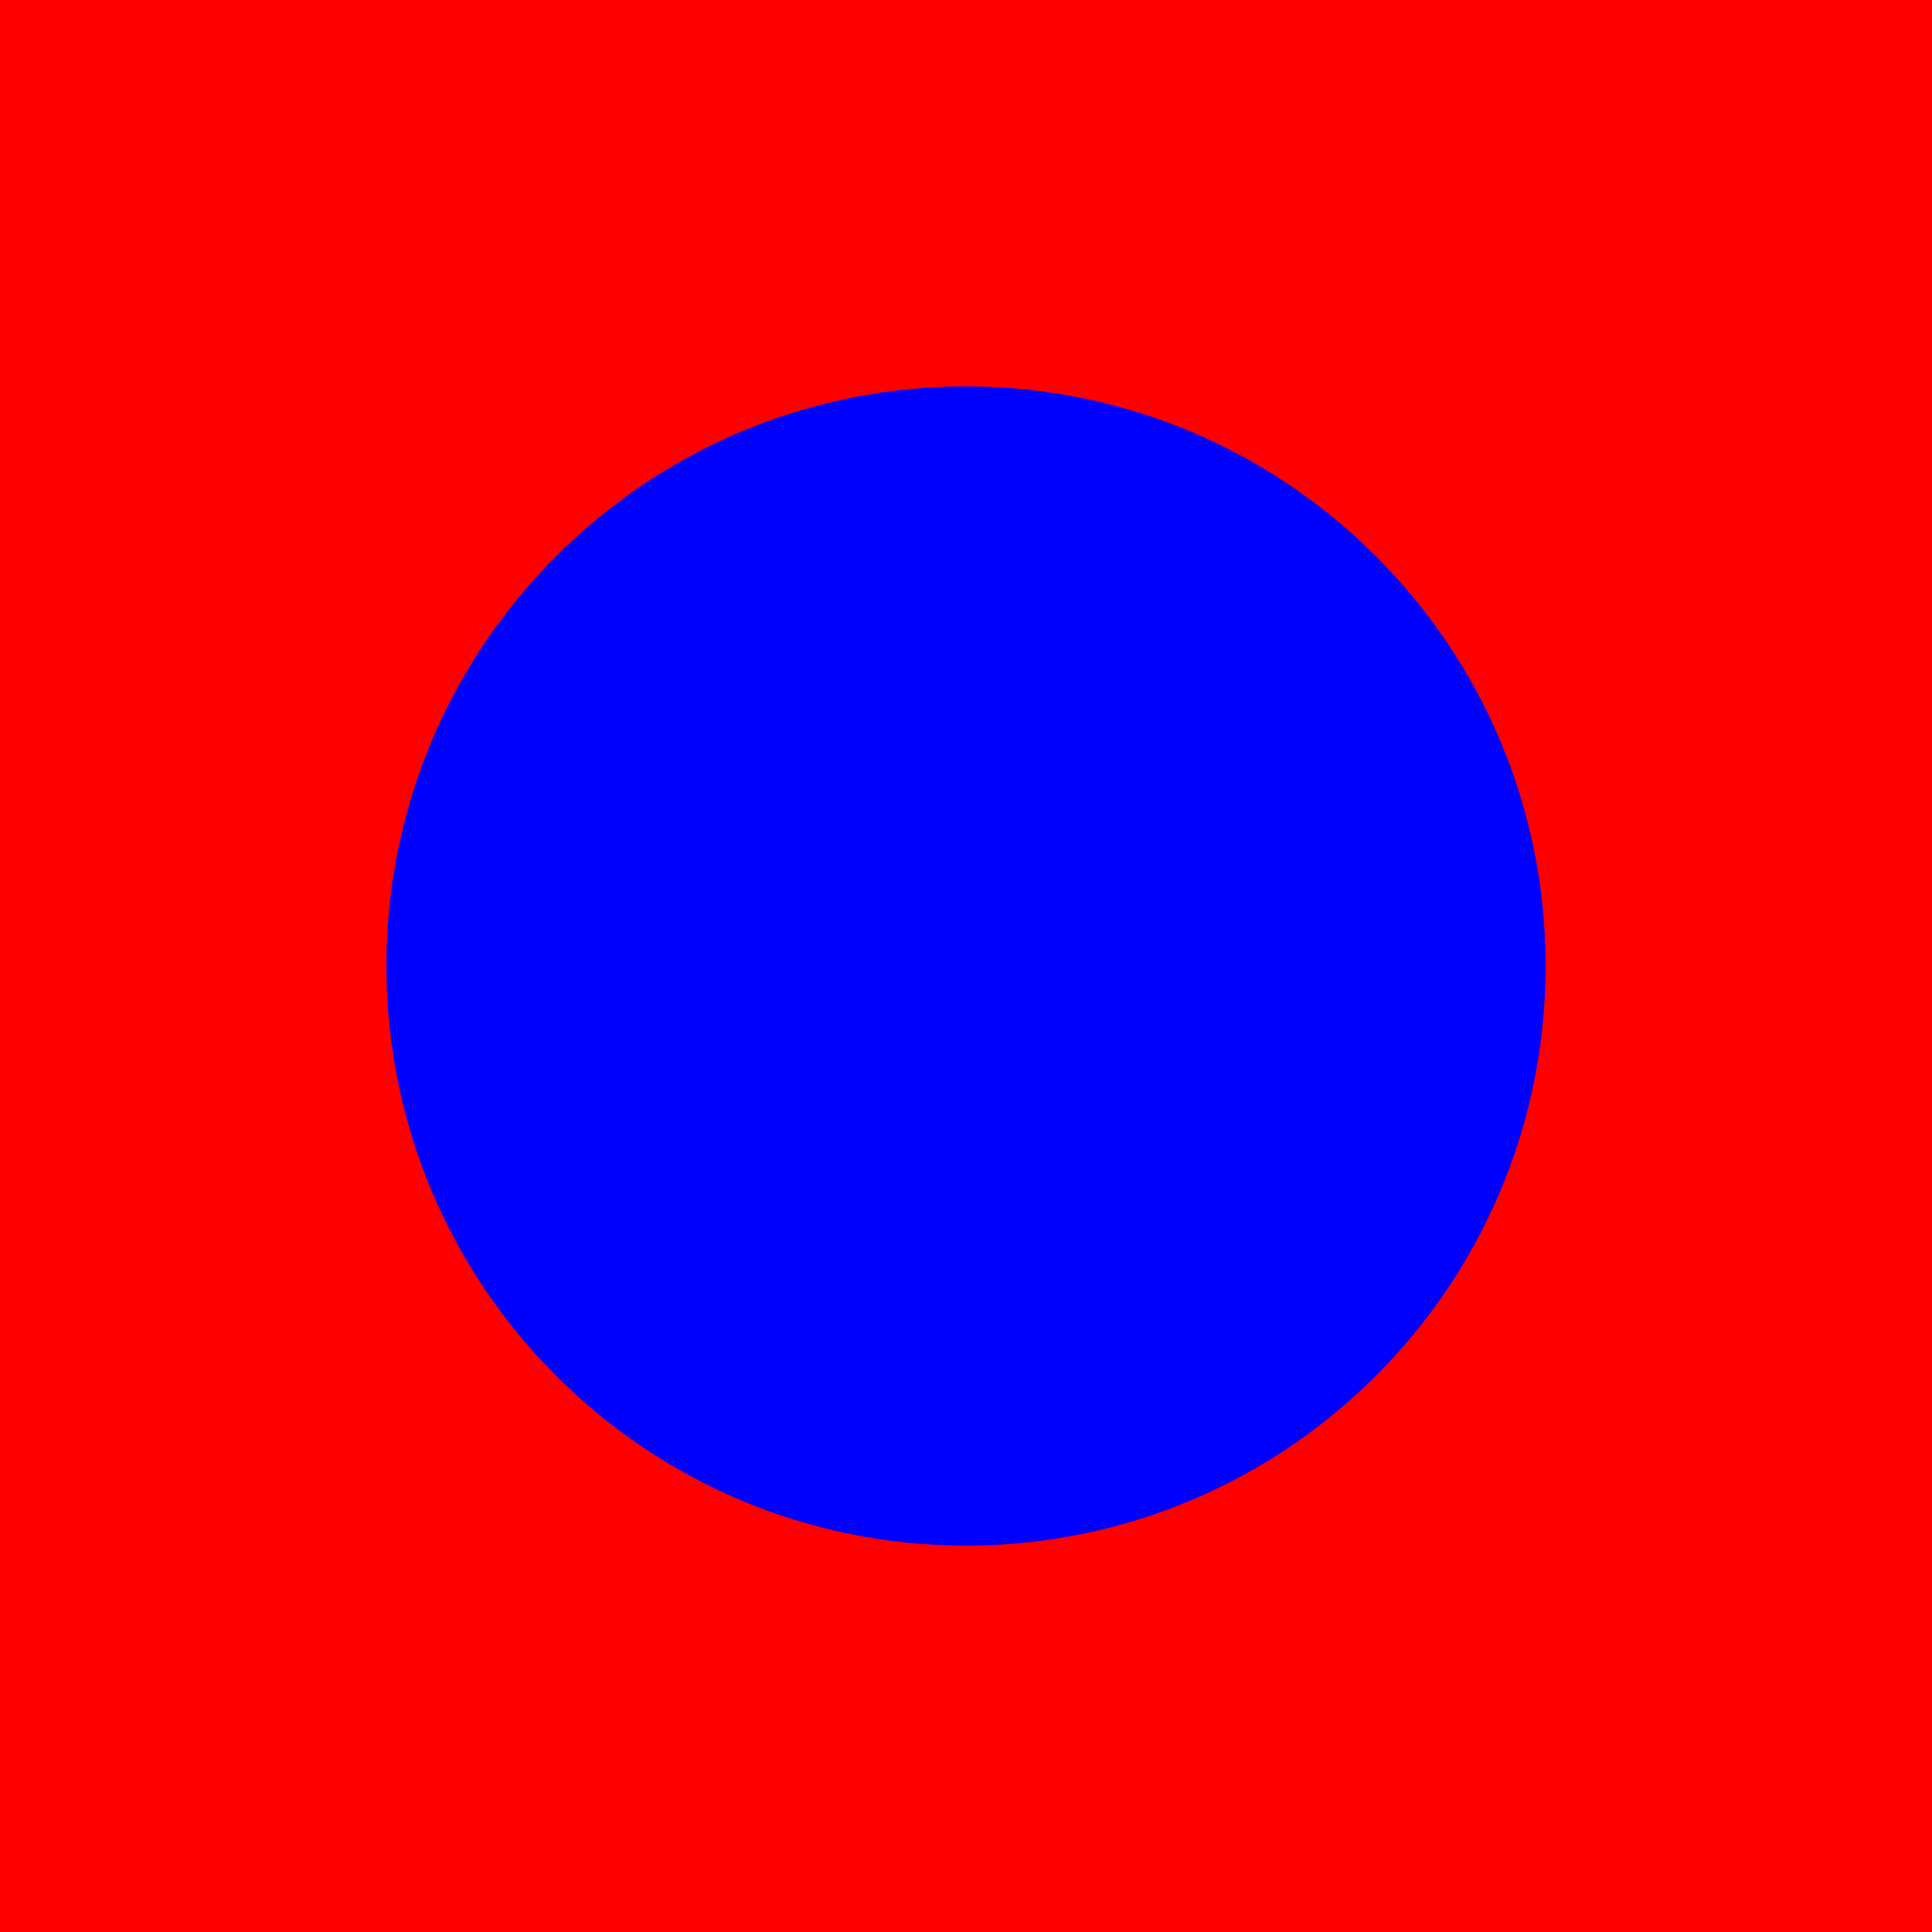
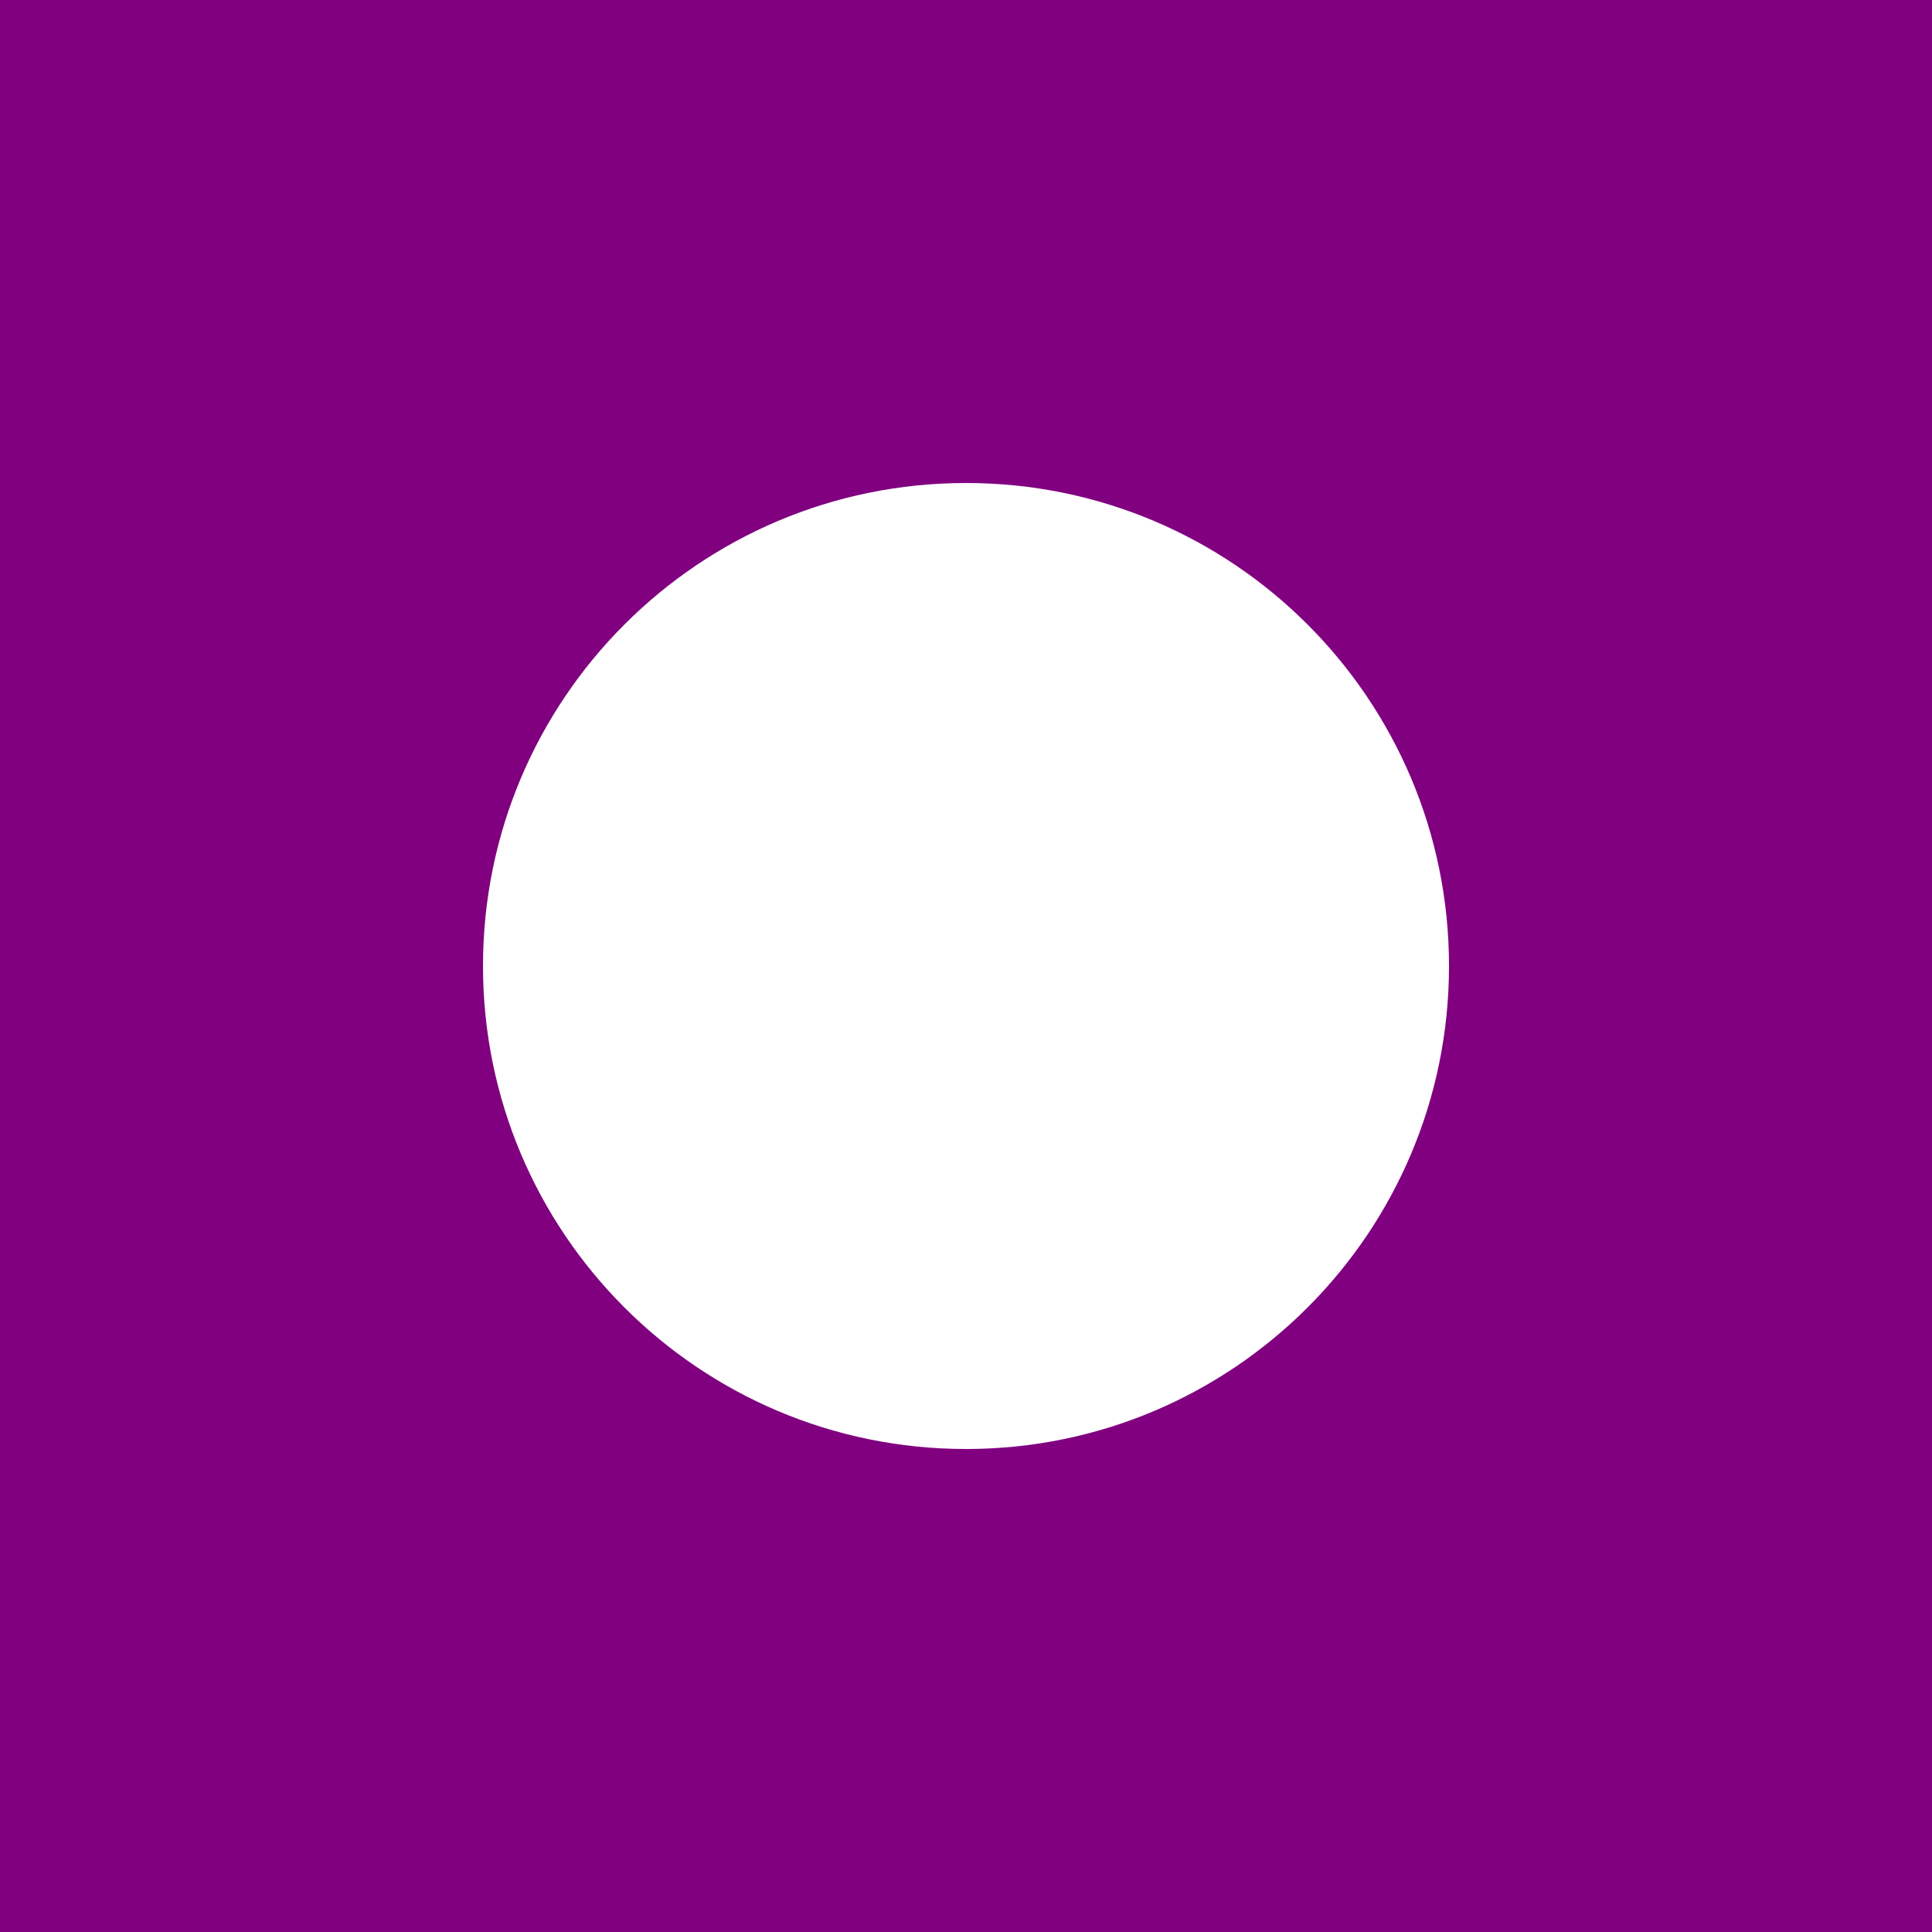
- <svg xmlns="http://www.w3.org/2000/svg" width="100" height="100">
-   <rect width="100" height="100" fill="red" />
-   <circle cx="50" cy="50" r="30" fill="blue" />
+ <svg xmlns="http://www.w3.org/2000/svg" width="256" height="256">
+   <rect width="256" height="256" fill="purple" />
+   <circle cx="128" cy="128" r="64" fill="white" />
</svg>
